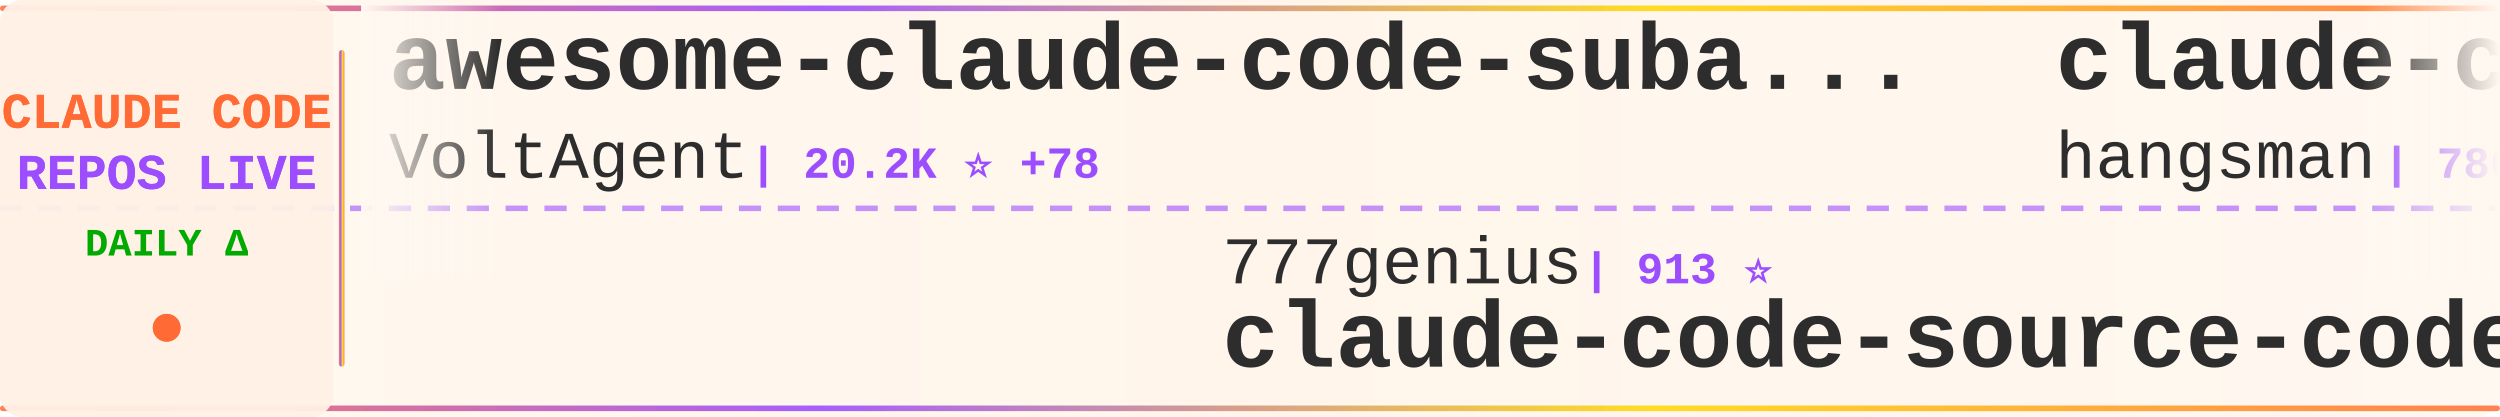
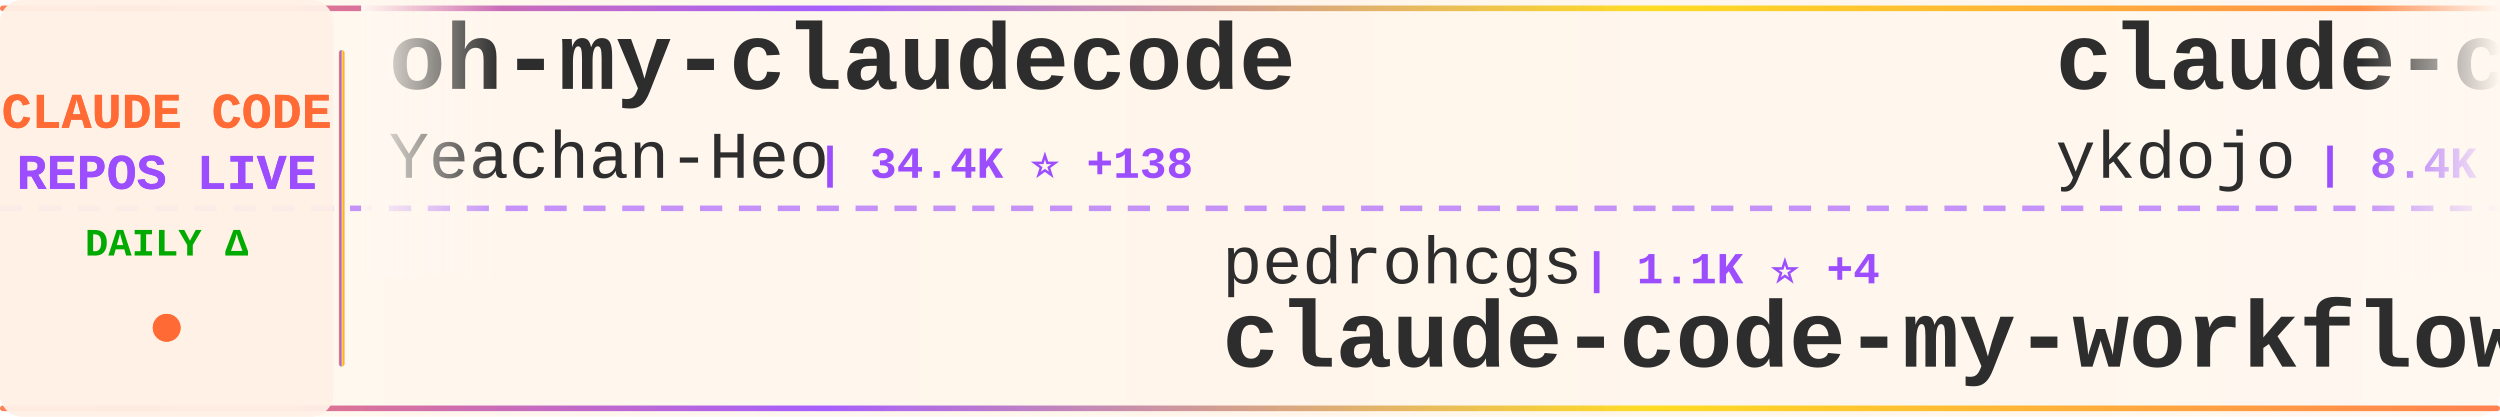
<svg xmlns="http://www.w3.org/2000/svg" width="900" height="150">
  <defs>
    <linearGradient id="tickerBg" x1="0%" y1="0%" x2="100%" y2="0%">
      <stop offset="0%" style="stop-color:#fff8f0;stop-opacity:0.98" />
      <stop offset="50%" style="stop-color:#fff5eb;stop-opacity:1" />
      <stop offset="100%" style="stop-color:#fff8f0;stop-opacity:0.98" />
    </linearGradient>
    <linearGradient id="borderGrad" x1="0%" y1="0%" x2="100%" y2="0%">
      <stop offset="0%" style="stop-color:#FF6B35;stop-opacity:0.85">
        <animate attributeName="stop-opacity" values="0.85;1;0.85" dur="2s" repeatCount="indefinite" />
      </stop>
      <stop offset="33%" style="stop-color:#9C4EFF;stop-opacity:0.9">
        <animate attributeName="stop-opacity" values="0.9;1;0.9" dur="2.2s" repeatCount="indefinite" />
      </stop>
      <stop offset="66%" style="stop-color:#FFD700;stop-opacity:0.85">
        <animate attributeName="stop-opacity" values="0.85;1;0.85" dur="1.8s" repeatCount="indefinite" />
      </stop>
      <stop offset="100%" style="stop-color:#FF6B35;stop-opacity:0.85">
        <animate attributeName="stop-opacity" values="0.85;1;0.85" dur="2s" repeatCount="indefinite" />
      </stop>
    </linearGradient>
    <filter id="textGlow">
      <feGaussianBlur stdDeviation="0.15" result="coloredBlur" />
      <feMerge>
        <feMergeNode in="coloredBlur" />
        <feMergeNode in="SourceGraphic" />
      </feMerge>
    </filter>
    <filter id="metricGlow">
      <feGaussianBlur stdDeviation="0.2" result="coloredBlur" />
      <feMerge>
        <feMergeNode in="coloredBlur" />
        <feMergeNode in="SourceGraphic" />
      </feMerge>
    </filter>
    <linearGradient id="leftFade" x1="0%" y1="0%" x2="100%" y2="0%">
      <stop offset="0%" style="stop-color:#fff8f0;stop-opacity:1" />
      <stop offset="100%" style="stop-color:#fff8f0;stop-opacity:0" />
    </linearGradient>
    <linearGradient id="rightFade" x1="0%" y1="0%" x2="100%" y2="0%">
      <stop offset="0%" style="stop-color:#fff8f0;stop-opacity:0" />
      <stop offset="100%" style="stop-color:#fff8f0;stop-opacity:1" />
    </linearGradient>
  </defs>
  <rect width="900" height="150" fill="url(#tickerBg)" rx="8" />
  <rect x="0" y="2" width="900" height="2" fill="url(#borderGrad)" rx="1" />
  <rect x="0" y="146" width="900" height="2" fill="url(#borderGrad)" rx="1" />
  <line x1="0" y1="75" x2="900" y2="75" stroke="#9C4EFF" stroke-width="2" stroke-dasharray="8 6" opacity="0.6" />
  <rect x="0" y="0" width="120" height="150" fill="#fff0e6" opacity="0.95" rx="8" />
  <text x="60" y="46" font-family="'Courier New', monospace" font-size="18" font-weight="bold" fill="#FF6B35" text-anchor="middle" filter="url(#textGlow)">
    CLAUDE CODE
  </text>
  <text x="60" y="68" font-family="'Courier New', monospace" font-size="18" font-weight="bold" fill="#9C4EFF" text-anchor="middle" filter="url(#textGlow)">
    REPOS LIVE
  </text>
  <text x="60" y="92" font-family="'Courier New', monospace" font-size="14" font-weight="bold" fill="#00aa00" text-anchor="middle">
    DAILY Δ
  </text>
  <circle cx="60" cy="118" r="5" fill="#FF6B35" filter="url(#metricGlow)">
    <animate attributeName="r" values="4;6;4" dur="1.5s" repeatCount="indefinite" />
    <animate attributeName="opacity" values="0.6;1;0.6" dur="1.5s" repeatCount="indefinite" />
  </circle>
  <rect x="122" y="18" width="2" height="114" fill="url(#borderGrad)" rx="1" />
  <clipPath id="tickerClip">
    <rect x="130" y="0" width="770" height="150" />
  </clipPath>
  <g clip-path="url(#tickerClip)">
    <g id="tickerItems">
      <animateTransform attributeName="transform" attributeType="XML" type="translate" from="0 0" to="-3000 0" dur="54s" repeatCount="indefinite" />
      <g transform="translate(0, 0)">
-         <text x="140" y="32" font-family="'Courier New', monospace" font-size="34" font-weight="bold" fill="#2d2d2d">awesome-claude-code-suba...</text>
-         <text x="140" y="64" font-family="'Courier New', monospace" font-size="24" font-weight="normal" fill="#2d2d2d" opacity="1.0">VoltAgent</text>
-         <text x="270" y="64" font-family="'Courier New', monospace" font-size="16" font-weight="bold" fill="#9C4EFF"> | 20.2K ⭐ +78</text>
+         <text x="140" y="32" font-family="'Courier New', monospace" font-size="34" font-weight="bold" fill="#2d2d2d">oh-my-claudecode</text>
+         <text x="140" y="64" font-family="'Courier New', monospace" font-size="24" font-weight="normal" fill="#2d2d2d" opacity="1.0">Yeachan-Heo</text>
+         <text x="294" y="64" font-family="'Courier New', monospace" font-size="16" font-weight="bold" fill="#9C4EFF"> | 34.4K ⭐ +138</text>
      </g>
      <g transform="translate(300, 0)">
-         <text x="140" y="102" font-family="'Courier New', monospace" font-size="24" font-weight="normal" fill="#2d2d2d" opacity="1.0">777genius</text>
-         <text x="270" y="102" font-family="'Courier New', monospace" font-size="16" font-weight="bold" fill="#9C4EFF"> | 913 ⭐</text>
-         <text x="140" y="132" font-family="'Courier New', monospace" font-size="34" font-weight="bold" fill="#2d2d2d">claude-code-source-code</text>
+         <text x="140" y="102" font-family="'Courier New', monospace" font-size="24" font-weight="normal" fill="#2d2d2d" opacity="1.0">pedrohcgs</text>
+         <text x="270" y="102" font-family="'Courier New', monospace" font-size="16" font-weight="bold" fill="#9C4EFF"> | 1.1K ⭐ +4</text>
+         <text x="140" y="132" font-family="'Courier New', monospace" font-size="34" font-weight="bold" fill="#2d2d2d">claude-code-my-workflow</text>
      </g>
      <g transform="translate(600, 0)">
-         <text x="140" y="32" font-family="'Courier New', monospace" font-size="34" font-weight="bold" fill="#2d2d2d">claude-code-source</text>
-         <text x="140" y="64" font-family="'Courier New', monospace" font-size="24" font-weight="normal" fill="#2d2d2d" opacity="1.0">hangsman</text>
-         <text x="258" y="64" font-family="'Courier New', monospace" font-size="16" font-weight="bold" fill="#9C4EFF"> | 780 ⭐</text>
+         <text x="140" y="32" font-family="'Courier New', monospace" font-size="34" font-weight="bold" fill="#2d2d2d">claude-code-tips</text>
+         <text x="140" y="64" font-family="'Courier New', monospace" font-size="24" font-weight="normal" fill="#2d2d2d" opacity="1.0">ykdojo</text>
+         <text x="234" y="64" font-family="'Courier New', monospace" font-size="16" font-weight="bold" fill="#9C4EFF"> | 8.4K ⭐ +19</text>
      </g>
      <g transform="translate(900, 0)">
-         <text x="140" y="102" font-family="'Courier New', monospace" font-size="24" font-weight="normal" fill="#2d2d2d" opacity="1.0">JrCx7scC</text>
-         <text x="258" y="102" font-family="'Courier New', monospace" font-size="16" font-weight="bold" fill="#9C4EFF"> | 368 ⭐</text>
-         <text x="140" y="132" font-family="'Courier New', monospace" font-size="34" font-weight="bold" fill="#2d2d2d">claude-code-source</text>
+         <text x="140" y="102" font-family="'Courier New', monospace" font-size="24" font-weight="normal" fill="#2d2d2d" opacity="1.0">fazxes</text>
+         <text x="234" y="102" font-family="'Courier New', monospace" font-size="16" font-weight="bold" fill="#9C4EFF"> | 217 ⭐ +1</text>
+         <text x="140" y="132" font-family="'Courier New', monospace" font-size="34" font-weight="bold" fill="#2d2d2d">Claude-code</text>
      </g>
      <g transform="translate(1200, 0)">
-         <text x="140" y="32" font-family="'Courier New', monospace" font-size="34" font-weight="bold" fill="#2d2d2d">nanoclaw</text>
-         <text x="140" y="64" font-family="'Courier New', monospace" font-size="24" font-weight="normal" fill="#2d2d2d" opacity="1.0">nanocoai</text>
-         <text x="258" y="64" font-family="'Courier New', monospace" font-size="16" font-weight="bold" fill="#9C4EFF"> | 29.1K ⭐ +61</text>
+         <text x="140" y="32" font-family="'Courier New', monospace" font-size="34" font-weight="bold" fill="#2d2d2d">andrej-karpathy-skills</text>
+         <text x="140" y="64" font-family="'Courier New', monospace" font-size="24" font-weight="normal" fill="#2d2d2d" opacity="1.0">multica-ai</text>
+         <text x="282" y="64" font-family="'Courier New', monospace" font-size="16" font-weight="bold" fill="#9C4EFF"> | 141.3K ⭐ +2.8K</text>
      </g>
      <g transform="translate(1500, 0)">
-         <text x="140" y="102" font-family="'Courier New', monospace" font-size="24" font-weight="normal" fill="#2d2d2d" opacity="1.0">Windy3f3f3f3f</text>
-         <text x="318" y="102" font-family="'Courier New', monospace" font-size="16" font-weight="bold" fill="#9C4EFF"> | 1.2K ⭐ +5</text>
-         <text x="140" y="132" font-family="'Courier New', monospace" font-size="34" font-weight="bold" fill="#2d2d2d">claude-code-from-scratch</text>
+         <text x="140" y="102" font-family="'Courier New', monospace" font-size="24" font-weight="normal" fill="#2d2d2d" opacity="1.0">Cranot</text>
+         <text x="234" y="102" font-family="'Courier New', monospace" font-size="16" font-weight="bold" fill="#9C4EFF"> | 2.8K ⭐ +1</text>
+         <text x="140" y="132" font-family="'Courier New', monospace" font-size="34" font-weight="bold" fill="#2d2d2d">claude-code-guide</text>
      </g>
      <g transform="translate(1800, 0)">
-         <text x="140" y="32" font-family="'Courier New', monospace" font-size="34" font-weight="bold" fill="#2d2d2d">claude-code-templates</text>
-         <text x="140" y="64" font-family="'Courier New', monospace" font-size="24" font-weight="normal" fill="#2d2d2d" opacity="1.0">davila7</text>
-         <text x="246" y="64" font-family="'Courier New', monospace" font-size="16" font-weight="bold" fill="#9C4EFF"> | 27.4K ⭐ +33</text>
+         <text x="140" y="32" font-family="'Courier New', monospace" font-size="34" font-weight="bold" fill="#2d2d2d">claude-code</text>
+         <text x="140" y="64" font-family="'Courier New', monospace" font-size="24" font-weight="normal" fill="#2d2d2d" opacity="1.0">codeaashu</text>
+         <text x="270" y="64" font-family="'Courier New', monospace" font-size="16" font-weight="bold" fill="#9C4EFF"> | 2.7K ⭐ +13</text>
      </g>
      <g transform="translate(2100, 0)">
-         <text x="140" y="102" font-family="'Courier New', monospace" font-size="24" font-weight="normal" fill="#2d2d2d" opacity="1.0">https-deeplearning-ai</text>
-         <text x="414" y="102" font-family="'Courier New', monospace" font-size="16" font-weight="bold" fill="#9C4EFF"> | 514 ⭐</text>
-         <text x="140" y="132" font-family="'Courier New', monospace" font-size="34" font-weight="bold" fill="#2d2d2d">sc-claude-code-files</text>
+         <text x="140" y="102" font-family="'Courier New', monospace" font-size="24" font-weight="normal" fill="#2d2d2d" opacity="1.0">lowcortisolprogrammer</text>
+         <text x="414" y="102" font-family="'Courier New', monospace" font-size="16" font-weight="bold" fill="#9C4EFF"> | 171 ⭐</text>
+         <text x="140" y="132" font-family="'Courier New', monospace" font-size="34" font-weight="bold" fill="#2d2d2d">claude-code</text>
      </g>
      <g transform="translate(2400, 0)">
-         <text x="140" y="32" font-family="'Courier New', monospace" font-size="34" font-weight="bold" fill="#2d2d2d">CLIProxyAPI</text>
-         <text x="140" y="64" font-family="'Courier New', monospace" font-size="24" font-weight="normal" fill="#2d2d2d" opacity="1.0">router-for-me</text>
-         <text x="318" y="64" font-family="'Courier New', monospace" font-size="16" font-weight="bold" fill="#9C4EFF"> | 33.8K ⭐ +232</text>
+         <text x="140" y="32" font-family="'Courier New', monospace" font-size="34" font-weight="bold" fill="#2d2d2d">Claude-Code-Workflow</text>
+         <text x="140" y="64" font-family="'Courier New', monospace" font-size="24" font-weight="normal" fill="#2d2d2d" opacity="1.0">catlog22</text>
+         <text x="258" y="64" font-family="'Courier New', monospace" font-size="16" font-weight="bold" fill="#9C4EFF"> | 2.0K ⭐ +2</text>
      </g>
      <g transform="translate(2700, 0)">
-         <text x="140" y="102" font-family="'Courier New', monospace" font-size="24" font-weight="normal" fill="#2d2d2d" opacity="1.0">ChrisWiles</text>
-         <text x="282" y="102" font-family="'Courier New', monospace" font-size="16" font-weight="bold" fill="#9C4EFF"> | 5.9K ⭐ +5</text>
-         <text x="140" y="132" font-family="'Courier New', monospace" font-size="34" font-weight="bold" fill="#2d2d2d">claude-code-showcase</text>
+         <text x="140" y="102" font-family="'Courier New', monospace" font-size="24" font-weight="normal" fill="#2d2d2d" opacity="1.0">nicedreamzapp</text>
+         <text x="318" y="102" font-family="'Courier New', monospace" font-size="16" font-weight="bold" fill="#9C4EFF"> | 2.6K ⭐ +10</text>
+         <text x="140" y="132" font-family="'Courier New', monospace" font-size="34" font-weight="bold" fill="#2d2d2d">claude-code-local</text>
      </g>
      <g transform="translate(3000, 0)">
-         <text x="140" y="32" font-family="'Courier New', monospace" font-size="34" font-weight="bold" fill="#2d2d2d">awesome-claude-code-suba...</text>
-         <text x="140" y="64" font-family="'Courier New', monospace" font-size="24" font-weight="normal" fill="#2d2d2d" opacity="1.0">VoltAgent</text>
-         <text x="270" y="64" font-family="'Courier New', monospace" font-size="16" font-weight="bold" fill="#9C4EFF"> | 20.2K ⭐ +78</text>
+         <text x="140" y="32" font-family="'Courier New', monospace" font-size="34" font-weight="bold" fill="#2d2d2d">oh-my-claudecode</text>
+         <text x="140" y="64" font-family="'Courier New', monospace" font-size="24" font-weight="normal" fill="#2d2d2d" opacity="1.0">Yeachan-Heo</text>
+         <text x="294" y="64" font-family="'Courier New', monospace" font-size="16" font-weight="bold" fill="#9C4EFF"> | 34.4K ⭐ +138</text>
      </g>
      <g transform="translate(3300, 0)">
-         <text x="140" y="102" font-family="'Courier New', monospace" font-size="24" font-weight="normal" fill="#2d2d2d" opacity="1.0">777genius</text>
-         <text x="270" y="102" font-family="'Courier New', monospace" font-size="16" font-weight="bold" fill="#9C4EFF"> | 913 ⭐</text>
-         <text x="140" y="132" font-family="'Courier New', monospace" font-size="34" font-weight="bold" fill="#2d2d2d">claude-code-source-code</text>
+         <text x="140" y="102" font-family="'Courier New', monospace" font-size="24" font-weight="normal" fill="#2d2d2d" opacity="1.0">pedrohcgs</text>
+         <text x="270" y="102" font-family="'Courier New', monospace" font-size="16" font-weight="bold" fill="#9C4EFF"> | 1.1K ⭐ +4</text>
+         <text x="140" y="132" font-family="'Courier New', monospace" font-size="34" font-weight="bold" fill="#2d2d2d">claude-code-my-workflow</text>
      </g>
      <g transform="translate(3600, 0)">
-         <text x="140" y="32" font-family="'Courier New', monospace" font-size="34" font-weight="bold" fill="#2d2d2d">claude-code-source</text>
-         <text x="140" y="64" font-family="'Courier New', monospace" font-size="24" font-weight="normal" fill="#2d2d2d" opacity="1.0">hangsman</text>
-         <text x="258" y="64" font-family="'Courier New', monospace" font-size="16" font-weight="bold" fill="#9C4EFF"> | 780 ⭐</text>
+         <text x="140" y="32" font-family="'Courier New', monospace" font-size="34" font-weight="bold" fill="#2d2d2d">claude-code-tips</text>
+         <text x="140" y="64" font-family="'Courier New', monospace" font-size="24" font-weight="normal" fill="#2d2d2d" opacity="1.0">ykdojo</text>
+         <text x="234" y="64" font-family="'Courier New', monospace" font-size="16" font-weight="bold" fill="#9C4EFF"> | 8.4K ⭐ +19</text>
      </g>
      <g transform="translate(3900, 0)">
-         <text x="140" y="102" font-family="'Courier New', monospace" font-size="24" font-weight="normal" fill="#2d2d2d" opacity="1.0">JrCx7scC</text>
-         <text x="258" y="102" font-family="'Courier New', monospace" font-size="16" font-weight="bold" fill="#9C4EFF"> | 368 ⭐</text>
-         <text x="140" y="132" font-family="'Courier New', monospace" font-size="34" font-weight="bold" fill="#2d2d2d">claude-code-source</text>
+         <text x="140" y="102" font-family="'Courier New', monospace" font-size="24" font-weight="normal" fill="#2d2d2d" opacity="1.0">fazxes</text>
+         <text x="234" y="102" font-family="'Courier New', monospace" font-size="16" font-weight="bold" fill="#9C4EFF"> | 217 ⭐ +1</text>
+         <text x="140" y="132" font-family="'Courier New', monospace" font-size="34" font-weight="bold" fill="#2d2d2d">Claude-code</text>
      </g>
    </g>
  </g>
  <rect x="130" y="0" width="50" height="100" fill="url(#leftFade)" />
  <rect x="850" y="0" width="50" height="100" fill="url(#rightFade)" />
</svg>
